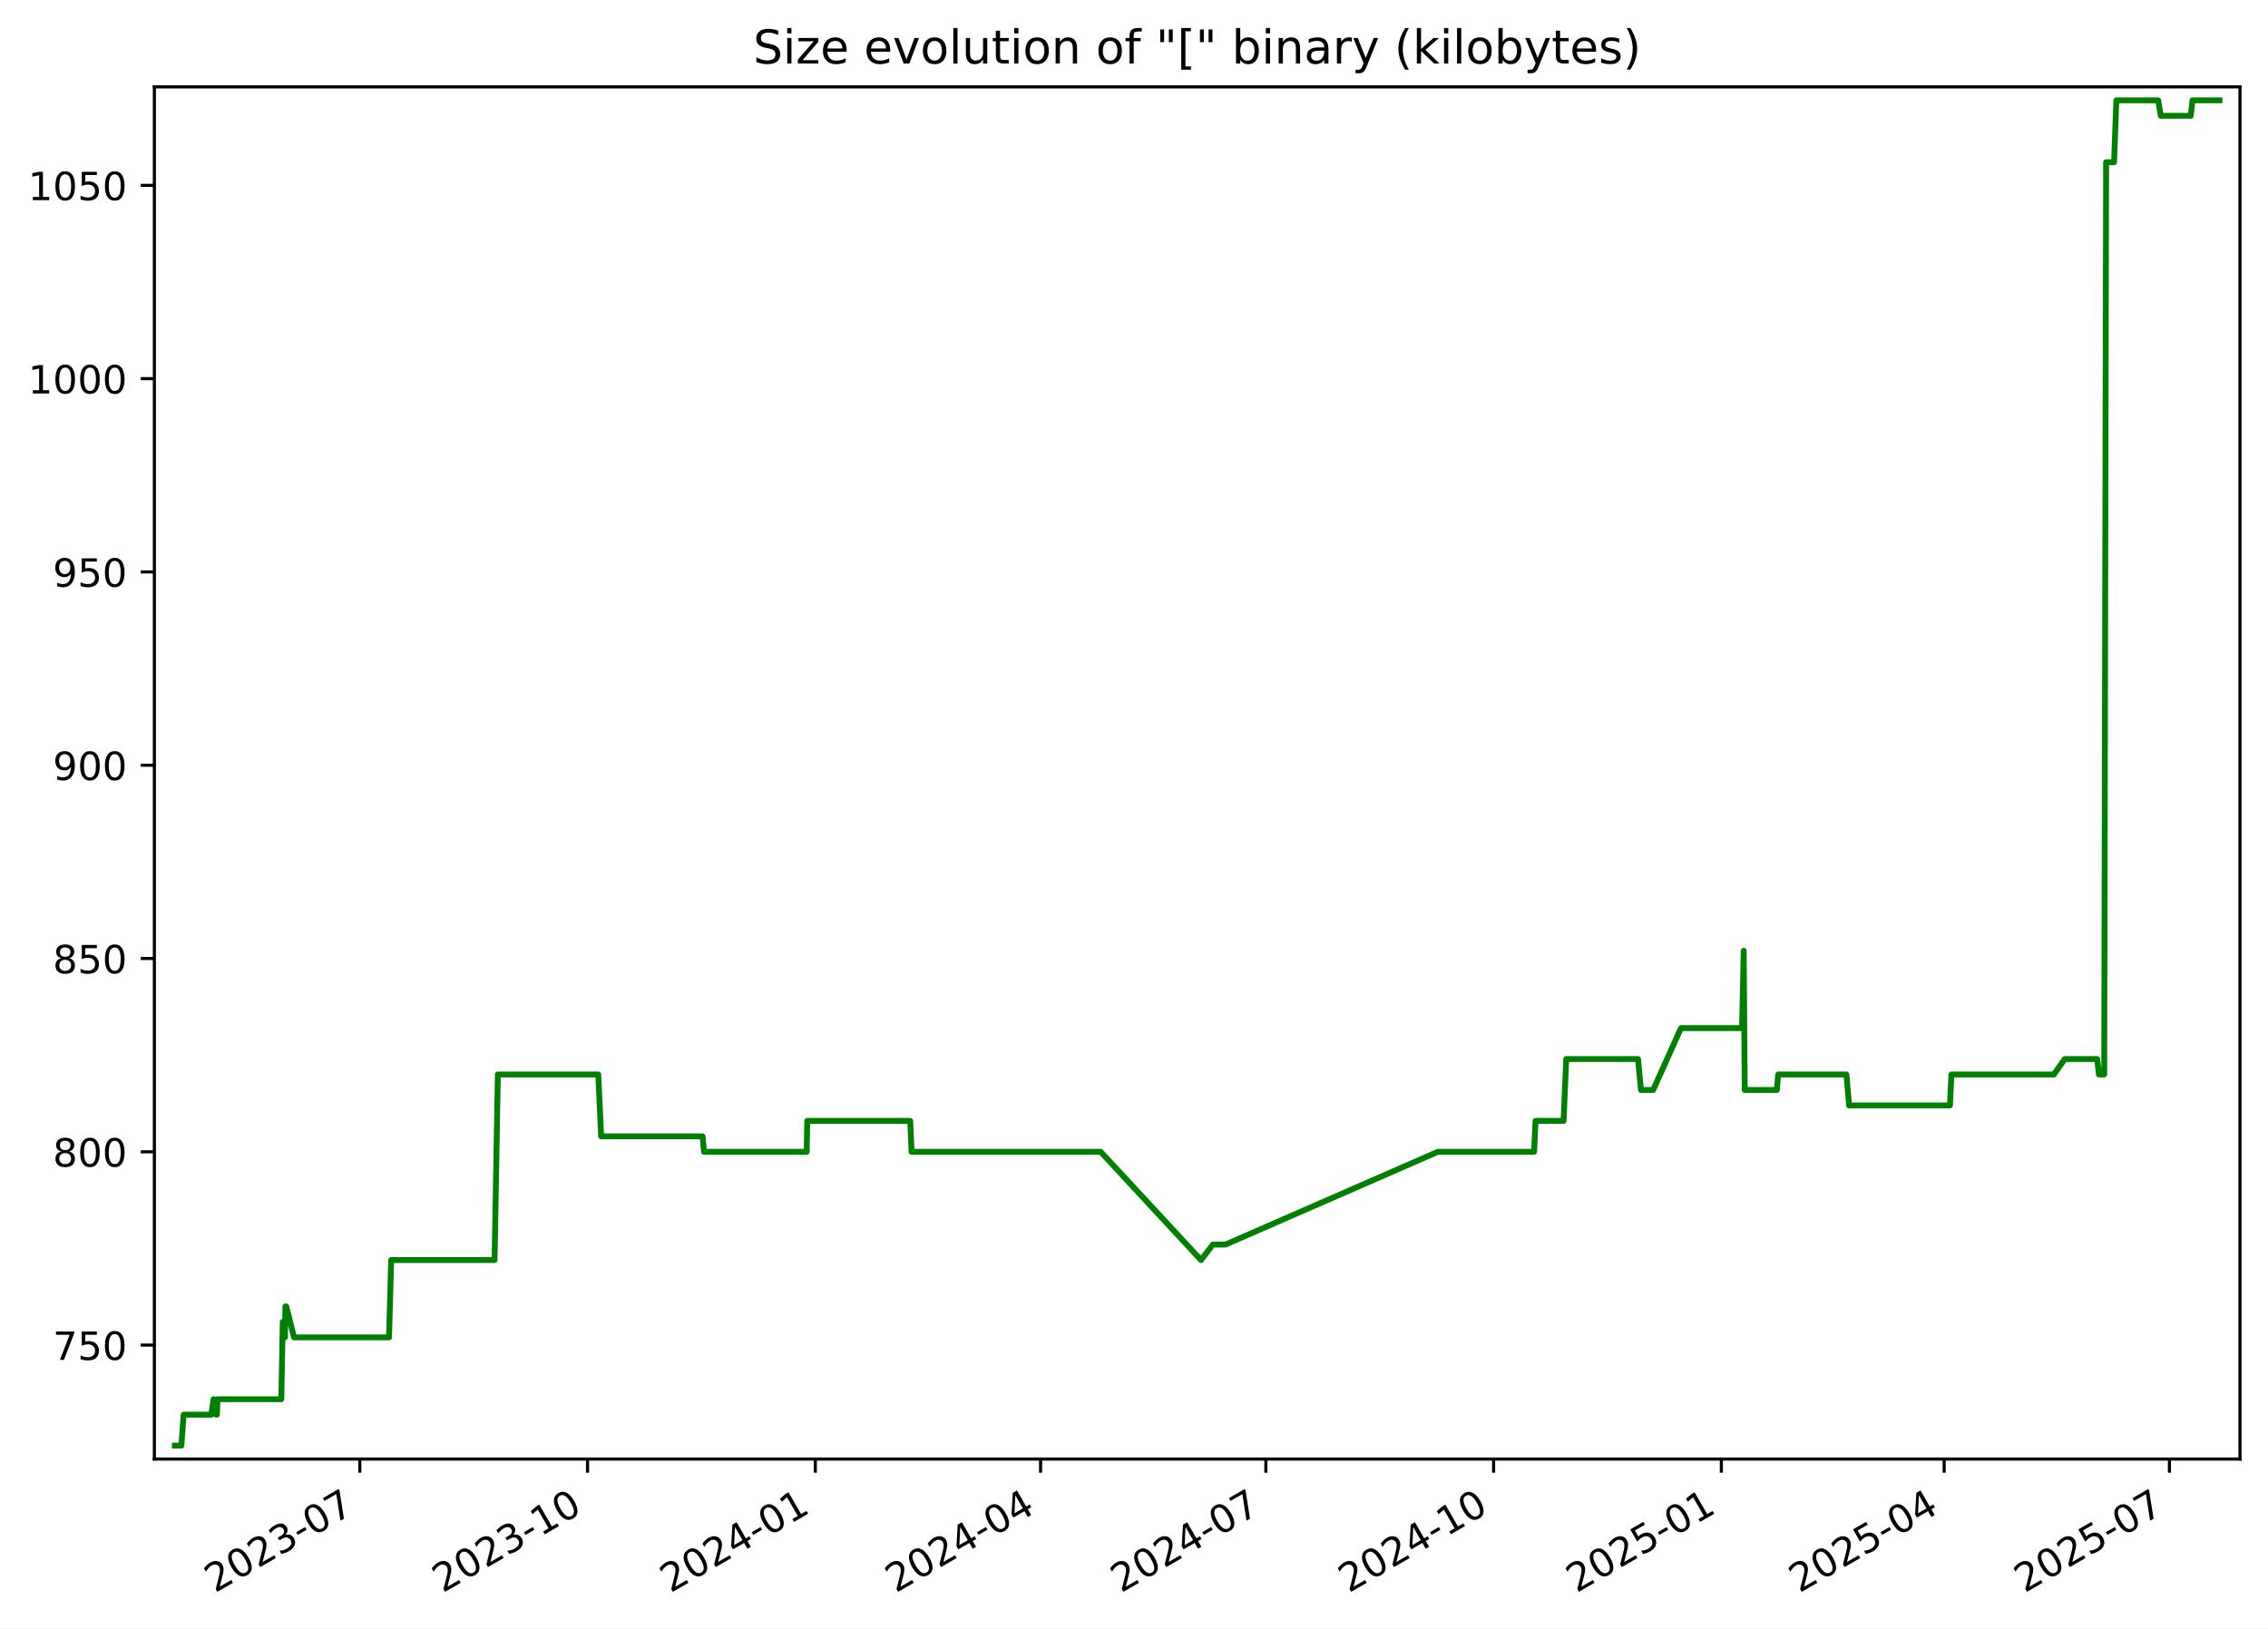
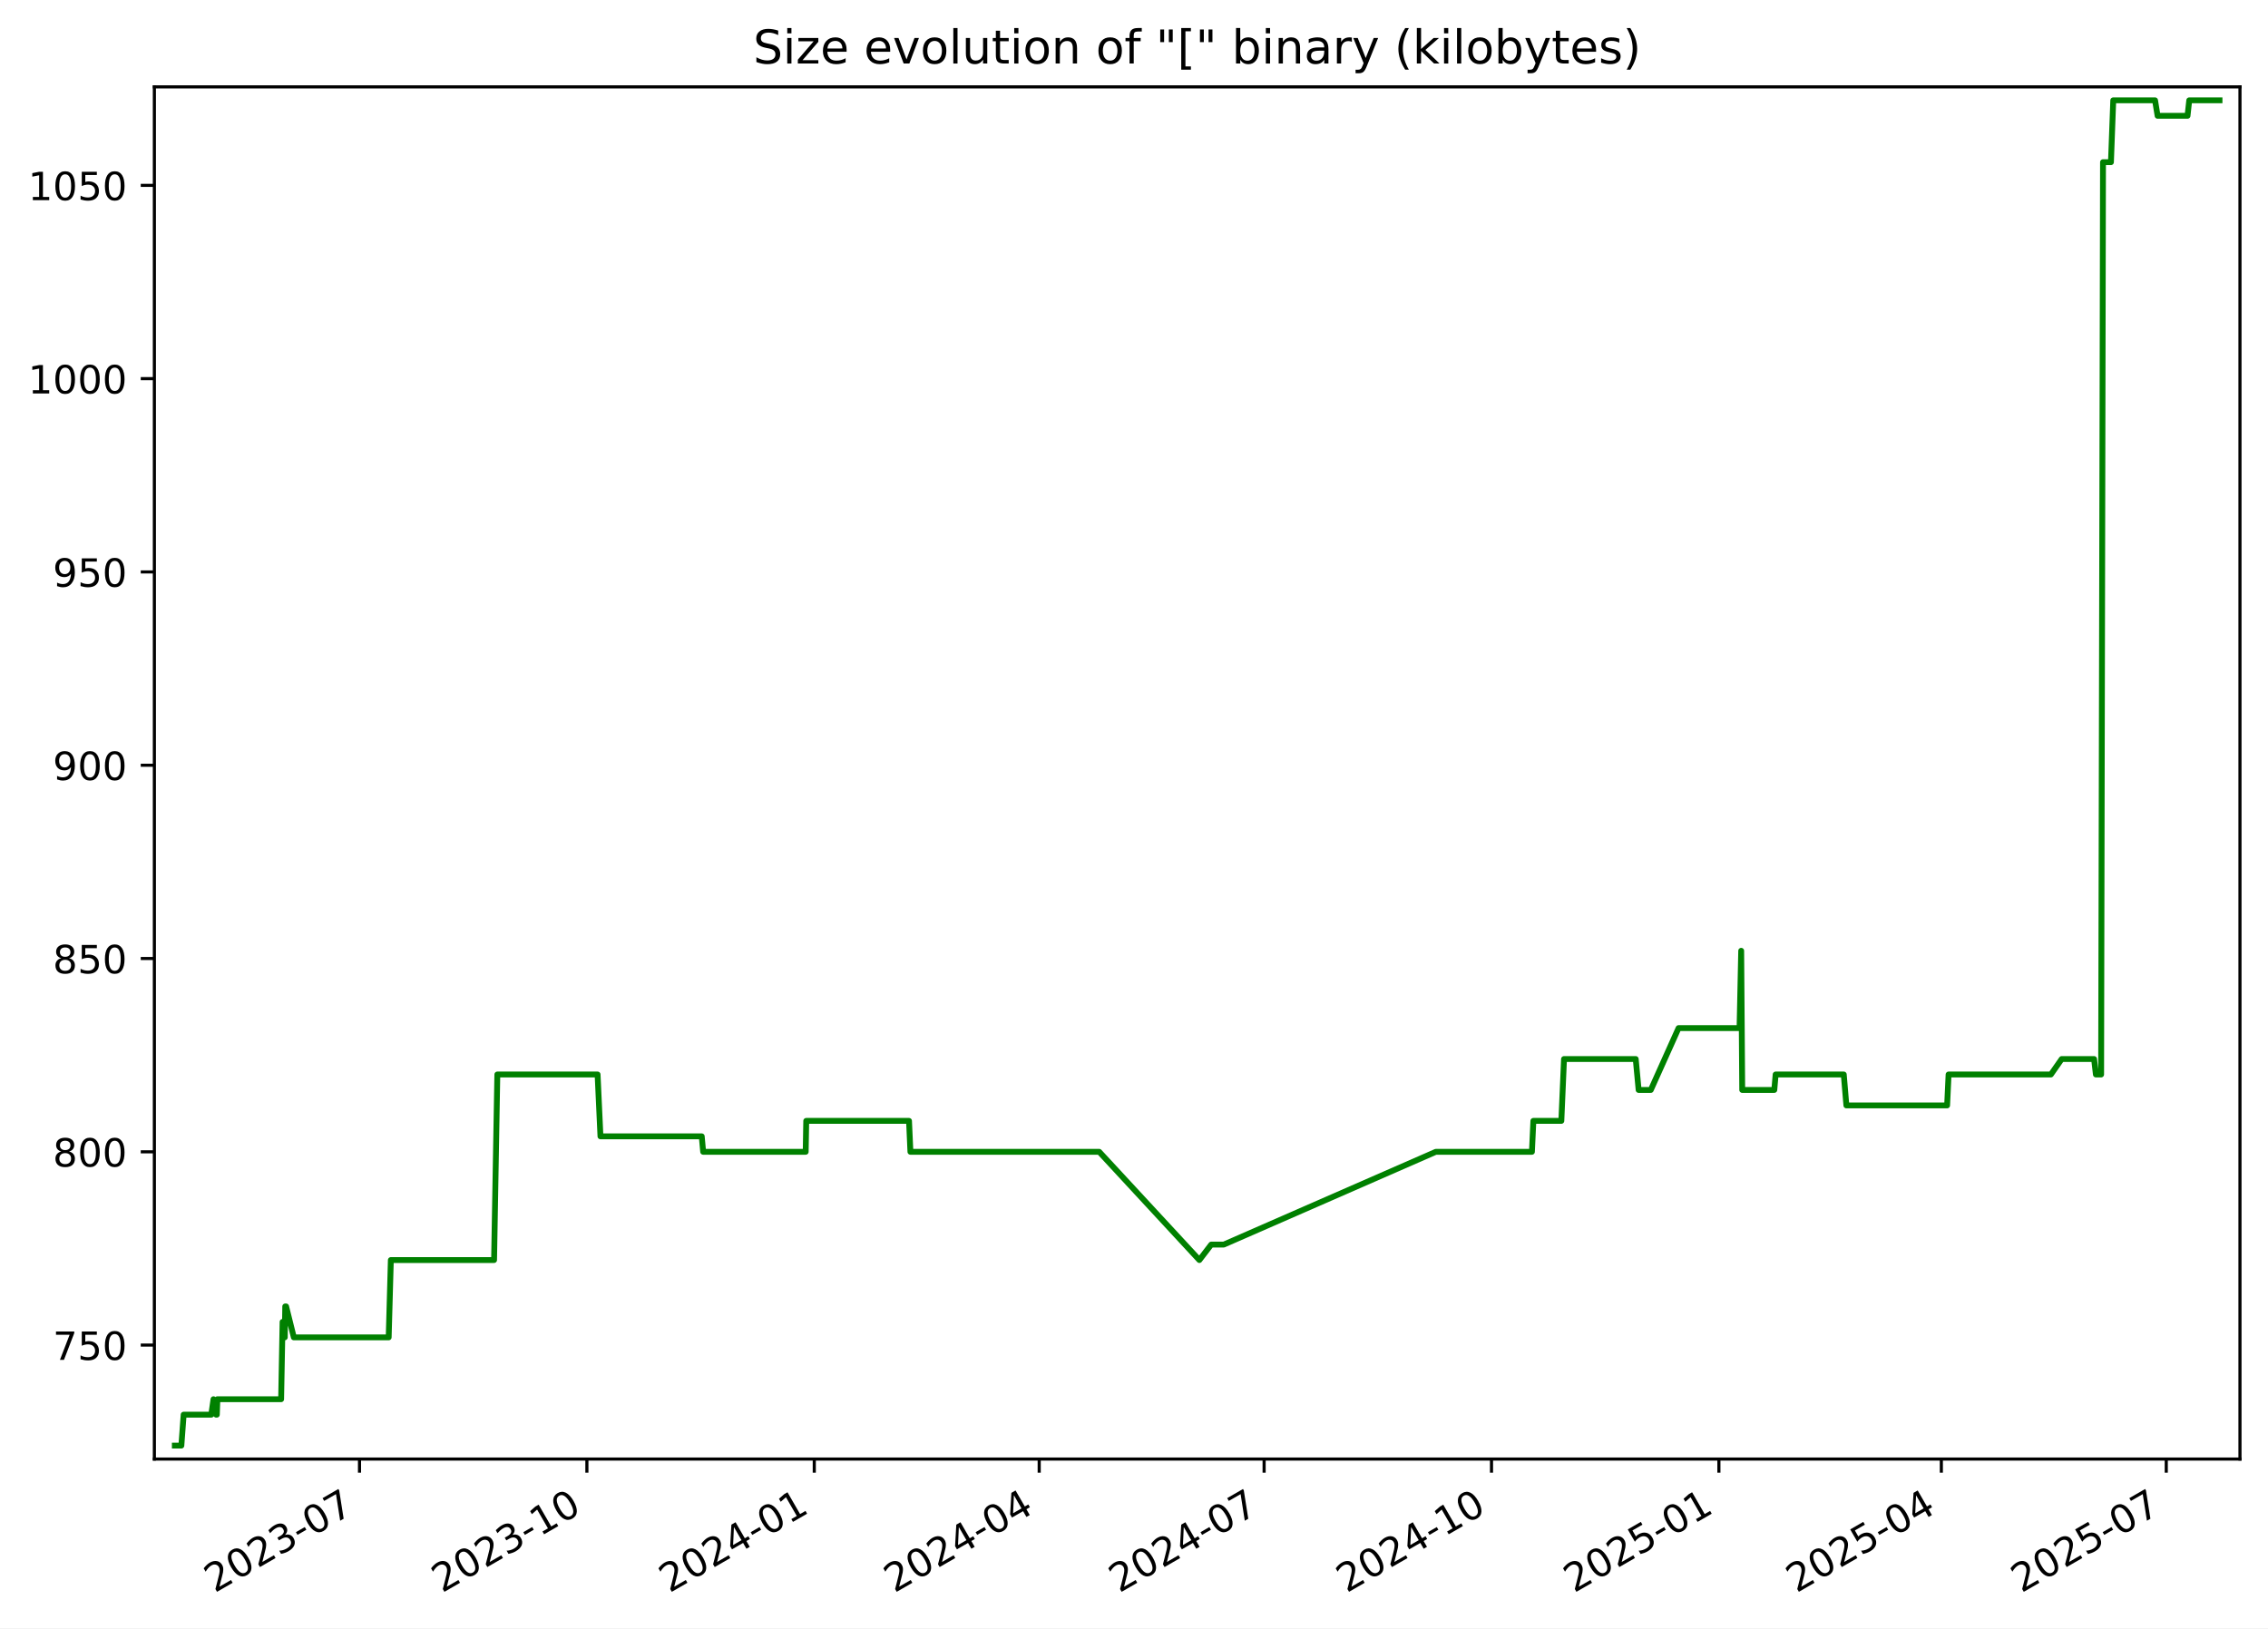
<svg xmlns="http://www.w3.org/2000/svg" xmlns:xlink="http://www.w3.org/1999/xlink" width="582.53pt" height="418.303pt" viewBox="0 0 582.53 418.303" version="1.1">
  <defs>
    <style type="text/css">*{stroke-linejoin: round; stroke-linecap: butt}</style>
  </defs>
  <g id="figure_1">
    <g id="patch_1">
      <path d="M -0 418.303  L 582.53 418.303  L 582.53 0  L -0 0  z " style="fill: #ffffff" />
    </g>
    <g id="axes_1">
      <g id="patch_2">
        <path d="M 39.65 374.83  L 575.33 374.83  L 575.33 22.318  L 39.65 22.318  z " style="fill: #ffffff" />
      </g>
      <g id="matplotlib.axis_1">
        <g id="xtick_1">
          <g id="line2d_1">
            <defs>
-               <path id="m9960bd2118" d="M 0 0  L 0 3.5  " style="stroke: #000000; stroke-width: 0.8" />
+               <path id="m9650d9b6c2" d="M 0 0  L 0 3.5  " style="stroke: #000000; stroke-width: 0.8" />
            </defs>
            <g>
-               <use xlink:href="#m9960bd2118" x="92.413" y="374.83" style="stroke: #000000; stroke-width: 0.8" />
+               <use xlink:href="#m9650d9b6c2" x="92.337" y="374.83" style="stroke: #000000; stroke-width: 0.8" />
            </g>
          </g>
          <g id="text_1">
-             <g transform="translate(55.18772 409.302) rotate(-30) scale(0.1 -0.1)">
+             <g transform="translate(55.11184 409.302) rotate(-30) scale(0.1 -0.1)">
              <defs>
                <path id="DejaVuSans-32" d="M 1228 531  L 3431 531  L 3431 0  L 469 0  L 469 531  Q 828 903 1448 1529  Q 2069 2156 2228 2338  Q 2531 2678 2651 2914  Q 2772 3150 2772 3378  Q 2772 3750 2511 3984  Q 2250 4219 1831 4219  Q 1534 4219 1204 4116  Q 875 4013 500 3803  L 500 4441  Q 881 4594 1212 4672  Q 1544 4750 1819 4750  Q 2544 4750 2975 4387  Q 3406 4025 3406 3419  Q 3406 3131 3298 2873  Q 3191 2616 2906 2266  Q 2828 2175 2409 1742  Q 1991 1309 1228 531  z " transform="scale(0.015625)" />
                <path id="DejaVuSans-30" d="M 2034 4250  Q 1547 4250 1301 3770  Q 1056 3291 1056 2328  Q 1056 1369 1301 889  Q 1547 409 2034 409  Q 2525 409 2770 889  Q 3016 1369 3016 2328  Q 3016 3291 2770 3770  Q 2525 4250 2034 4250  z M 2034 4750  Q 2819 4750 3233 4129  Q 3647 3509 3647 2328  Q 3647 1150 3233 529  Q 2819 -91 2034 -91  Q 1250 -91 836 529  Q 422 1150 422 2328  Q 422 3509 836 4129  Q 1250 4750 2034 4750  z " transform="scale(0.015625)" />
                <path id="DejaVuSans-33" d="M 2597 2516  Q 3050 2419 3304 2112  Q 3559 1806 3559 1356  Q 3559 666 3084 287  Q 2609 -91 1734 -91  Q 1441 -91 1130 -33  Q 819 25 488 141  L 488 750  Q 750 597 1062 519  Q 1375 441 1716 441  Q 2309 441 2620 675  Q 2931 909 2931 1356  Q 2931 1769 2642 2001  Q 2353 2234 1838 2234  L 1294 2234  L 1294 2753  L 1863 2753  Q 2328 2753 2575 2939  Q 2822 3125 2822 3475  Q 2822 3834 2567 4026  Q 2313 4219 1838 4219  Q 1578 4219 1281 4162  Q 984 4106 628 3988  L 628 4550  Q 988 4650 1302 4700  Q 1616 4750 1894 4750  Q 2613 4750 3031 4423  Q 3450 4097 3450 3541  Q 3450 3153 3228 2886  Q 3006 2619 2597 2516  z " transform="scale(0.015625)" />
                <path id="DejaVuSans-2d" d="M 313 2009  L 1997 2009  L 1997 1497  L 313 1497  L 313 2009  z " transform="scale(0.015625)" />
                <path id="DejaVuSans-37" d="M 525 4666  L 3525 4666  L 3525 4397  L 1831 0  L 1172 0  L 2766 4134  L 525 4134  L 525 4666  z " transform="scale(0.015625)" />
              </defs>
              <use xlink:href="#DejaVuSans-32" />
              <use xlink:href="#DejaVuSans-30" x="63.623" />
              <use xlink:href="#DejaVuSans-32" x="127.246" />
              <use xlink:href="#DejaVuSans-33" x="190.869" />
              <use xlink:href="#DejaVuSans-2d" x="254.492" />
              <use xlink:href="#DejaVuSans-30" x="290.576" />
              <use xlink:href="#DejaVuSans-37" x="354.199" />
            </g>
          </g>
        </g>
        <g id="xtick_2">
          <g id="line2d_2">
            <g>
-               <use xlink:href="#m9960bd2118" x="150.91" y="374.83" style="stroke: #000000; stroke-width: 0.8" />
+               <use xlink:href="#m9650d9b6c2" x="150.741" y="374.83" style="stroke: #000000; stroke-width: 0.8" />
            </g>
          </g>
          <g id="text_2">
-             <g transform="translate(113.6855 409.302) rotate(-30) scale(0.1 -0.1)">
+             <g transform="translate(113.5162 409.302) rotate(-30) scale(0.1 -0.1)">
              <defs>
                <path id="DejaVuSans-31" d="M 794 531  L 1825 531  L 1825 4091  L 703 3866  L 703 4441  L 1819 4666  L 2450 4666  L 2450 531  L 3481 531  L 3481 0  L 794 0  L 794 531  z " transform="scale(0.015625)" />
              </defs>
              <use xlink:href="#DejaVuSans-32" />
              <use xlink:href="#DejaVuSans-30" x="63.623" />
              <use xlink:href="#DejaVuSans-32" x="127.246" />
              <use xlink:href="#DejaVuSans-33" x="190.869" />
              <use xlink:href="#DejaVuSans-2d" x="254.492" />
              <use xlink:href="#DejaVuSans-31" x="290.576" />
              <use xlink:href="#DejaVuSans-30" x="354.199" />
            </g>
          </g>
        </g>
        <g id="xtick_3">
          <g id="line2d_3">
            <g>
-               <use xlink:href="#m9960bd2118" x="209.408" y="374.83" style="stroke: #000000; stroke-width: 0.8" />
+               <use xlink:href="#m9650d9b6c2" x="209.145" y="374.83" style="stroke: #000000; stroke-width: 0.8" />
            </g>
          </g>
          <g id="text_3">
-             <g transform="translate(172.1834 409.302) rotate(-30) scale(0.1 -0.1)">
+             <g transform="translate(171.9206 409.302) rotate(-30) scale(0.1 -0.1)">
              <defs>
                <path id="DejaVuSans-34" d="M 2419 4116  L 825 1625  L 2419 1625  L 2419 4116  z M 2253 4666  L 3047 4666  L 3047 1625  L 3713 1625  L 3713 1100  L 3047 1100  L 3047 0  L 2419 0  L 2419 1100  L 313 1100  L 313 1709  L 2253 4666  z " transform="scale(0.015625)" />
              </defs>
              <use xlink:href="#DejaVuSans-32" />
              <use xlink:href="#DejaVuSans-30" x="63.623" />
              <use xlink:href="#DejaVuSans-32" x="127.246" />
              <use xlink:href="#DejaVuSans-34" x="190.869" />
              <use xlink:href="#DejaVuSans-2d" x="254.492" />
              <use xlink:href="#DejaVuSans-30" x="290.576" />
              <use xlink:href="#DejaVuSans-31" x="354.199" />
            </g>
          </g>
        </g>
        <g id="xtick_4">
          <g id="line2d_4">
            <g>
-               <use xlink:href="#m9960bd2118" x="267.27" y="374.83" style="stroke: #000000; stroke-width: 0.8" />
+               <use xlink:href="#m9650d9b6c2" x="266.915" y="374.83" style="stroke: #000000; stroke-width: 0.8" />
            </g>
          </g>
          <g id="text_4">
-             <g transform="translate(230.0454 409.302) rotate(-30) scale(0.1 -0.1)">
+             <g transform="translate(229.6902 409.302) rotate(-30) scale(0.1 -0.1)">
              <use xlink:href="#DejaVuSans-32" />
              <use xlink:href="#DejaVuSans-30" x="63.623" />
              <use xlink:href="#DejaVuSans-32" x="127.246" />
              <use xlink:href="#DejaVuSans-34" x="190.869" />
              <use xlink:href="#DejaVuSans-2d" x="254.492" />
              <use xlink:href="#DejaVuSans-30" x="290.576" />
              <use xlink:href="#DejaVuSans-34" x="354.199" />
            </g>
          </g>
        </g>
        <g id="xtick_5">
          <g id="line2d_5">
            <g>
-               <use xlink:href="#m9960bd2118" x="325.132" y="374.83" style="stroke: #000000; stroke-width: 0.8" />
+               <use xlink:href="#m9650d9b6c2" x="324.685" y="374.83" style="stroke: #000000; stroke-width: 0.8" />
            </g>
          </g>
          <g id="text_5">
-             <g transform="translate(287.9073 409.302) rotate(-30) scale(0.1 -0.1)">
+             <g transform="translate(287.4598 409.302) rotate(-30) scale(0.1 -0.1)">
              <use xlink:href="#DejaVuSans-32" />
              <use xlink:href="#DejaVuSans-30" x="63.623" />
              <use xlink:href="#DejaVuSans-32" x="127.246" />
              <use xlink:href="#DejaVuSans-34" x="190.869" />
              <use xlink:href="#DejaVuSans-2d" x="254.492" />
              <use xlink:href="#DejaVuSans-30" x="290.576" />
              <use xlink:href="#DejaVuSans-37" x="354.199" />
            </g>
          </g>
        </g>
        <g id="xtick_6">
          <g id="line2d_6">
            <g>
-               <use xlink:href="#m9960bd2118" x="383.63" y="374.83" style="stroke: #000000; stroke-width: 0.8" />
+               <use xlink:href="#m9650d9b6c2" x="383.089" y="374.83" style="stroke: #000000; stroke-width: 0.8" />
            </g>
          </g>
          <g id="text_6">
-             <g transform="translate(346.4052 409.302) rotate(-30) scale(0.1 -0.1)">
+             <g transform="translate(345.8642 409.302) rotate(-30) scale(0.1 -0.1)">
              <use xlink:href="#DejaVuSans-32" />
              <use xlink:href="#DejaVuSans-30" x="63.623" />
              <use xlink:href="#DejaVuSans-32" x="127.246" />
              <use xlink:href="#DejaVuSans-34" x="190.869" />
              <use xlink:href="#DejaVuSans-2d" x="254.492" />
              <use xlink:href="#DejaVuSans-31" x="290.576" />
              <use xlink:href="#DejaVuSans-30" x="354.199" />
            </g>
          </g>
        </g>
        <g id="xtick_7">
          <g id="line2d_7">
            <g>
-               <use xlink:href="#m9960bd2118" x="442.128" y="374.83" style="stroke: #000000; stroke-width: 0.8" />
+               <use xlink:href="#m9650d9b6c2" x="441.493" y="374.83" style="stroke: #000000; stroke-width: 0.8" />
            </g>
          </g>
          <g id="text_7">
-             <g transform="translate(404.903 409.302) rotate(-30) scale(0.1 -0.1)">
+             <g transform="translate(404.2685 409.302) rotate(-30) scale(0.1 -0.1)">
              <defs>
                <path id="DejaVuSans-35" d="M 691 4666  L 3169 4666  L 3169 4134  L 1269 4134  L 1269 2991  Q 1406 3038 1543 3061  Q 1681 3084 1819 3084  Q 2600 3084 3056 2656  Q 3513 2228 3513 1497  Q 3513 744 3044 326  Q 2575 -91 1722 -91  Q 1428 -91 1123 -41  Q 819 9 494 109  L 494 744  Q 775 591 1075 516  Q 1375 441 1709 441  Q 2250 441 2565 725  Q 2881 1009 2881 1497  Q 2881 1984 2565 2268  Q 2250 2553 1709 2553  Q 1456 2553 1204 2497  Q 953 2441 691 2322  L 691 4666  z " transform="scale(0.015625)" />
              </defs>
              <use xlink:href="#DejaVuSans-32" />
              <use xlink:href="#DejaVuSans-30" x="63.623" />
              <use xlink:href="#DejaVuSans-32" x="127.246" />
              <use xlink:href="#DejaVuSans-35" x="190.869" />
              <use xlink:href="#DejaVuSans-2d" x="254.492" />
              <use xlink:href="#DejaVuSans-30" x="290.576" />
              <use xlink:href="#DejaVuSans-31" x="354.199" />
            </g>
          </g>
        </g>
        <g id="xtick_8">
          <g id="line2d_8">
            <g>
-               <use xlink:href="#m9960bd2118" x="499.354" y="374.83" style="stroke: #000000; stroke-width: 0.8" />
+               <use xlink:href="#m9650d9b6c2" x="498.628" y="374.83" style="stroke: #000000; stroke-width: 0.8" />
            </g>
          </g>
          <g id="text_8">
-             <g transform="translate(462.1291 409.302) rotate(-30) scale(0.1 -0.1)">
+             <g transform="translate(461.4033 409.302) rotate(-30) scale(0.1 -0.1)">
              <use xlink:href="#DejaVuSans-32" />
              <use xlink:href="#DejaVuSans-30" x="63.623" />
              <use xlink:href="#DejaVuSans-32" x="127.246" />
              <use xlink:href="#DejaVuSans-35" x="190.869" />
              <use xlink:href="#DejaVuSans-2d" x="254.492" />
              <use xlink:href="#DejaVuSans-30" x="290.576" />
              <use xlink:href="#DejaVuSans-34" x="354.199" />
            </g>
          </g>
        </g>
        <g id="xtick_9">
          <g id="line2d_9">
            <g>
-               <use xlink:href="#m9960bd2118" x="557.216" y="374.83" style="stroke: #000000; stroke-width: 0.8" />
+               <use xlink:href="#m9650d9b6c2" x="556.398" y="374.83" style="stroke: #000000; stroke-width: 0.8" />
            </g>
          </g>
          <g id="text_9">
-             <g transform="translate(519.9911 409.302) rotate(-30) scale(0.1 -0.1)">
+             <g transform="translate(519.1728 409.302) rotate(-30) scale(0.1 -0.1)">
              <use xlink:href="#DejaVuSans-32" />
              <use xlink:href="#DejaVuSans-30" x="63.623" />
              <use xlink:href="#DejaVuSans-32" x="127.246" />
              <use xlink:href="#DejaVuSans-35" x="190.869" />
              <use xlink:href="#DejaVuSans-2d" x="254.492" />
              <use xlink:href="#DejaVuSans-30" x="290.576" />
              <use xlink:href="#DejaVuSans-37" x="354.199" />
            </g>
          </g>
        </g>
      </g>
      <g id="matplotlib.axis_2">
        <g id="ytick_1">
          <g id="line2d_10">
            <defs>
-               <path id="m65206b19f4" d="M 0 0  L -3.5 0  " style="stroke: #000000; stroke-width: 0.8" />
+               <path id="m7f5eb8b1b7" d="M 0 0  L -3.5 0  " style="stroke: #000000; stroke-width: 0.8" />
            </defs>
            <g>
-               <use xlink:href="#m65206b19f4" x="39.65" y="345.553" style="stroke: #000000; stroke-width: 0.8" />
+               <use xlink:href="#m7f5eb8b1b7" x="39.65" y="345.553" style="stroke: #000000; stroke-width: 0.8" />
            </g>
          </g>
          <g id="text_10">
            <g transform="translate(13.5625 349.3527) scale(0.1 -0.1)">
              <use xlink:href="#DejaVuSans-37" />
              <use xlink:href="#DejaVuSans-35" x="63.623" />
              <use xlink:href="#DejaVuSans-30" x="127.246" />
            </g>
          </g>
        </g>
        <g id="ytick_2">
          <g id="line2d_11">
            <g>
-               <use xlink:href="#m65206b19f4" x="39.65" y="295.898" style="stroke: #000000; stroke-width: 0.8" />
+               <use xlink:href="#m7f5eb8b1b7" x="39.65" y="295.898" style="stroke: #000000; stroke-width: 0.8" />
            </g>
          </g>
          <g id="text_11">
            <g transform="translate(13.5625 299.6975) scale(0.1 -0.1)">
              <defs>
                <path id="DejaVuSans-38" d="M 2034 2216  Q 1584 2216 1326 1975  Q 1069 1734 1069 1313  Q 1069 891 1326 650  Q 1584 409 2034 409  Q 2484 409 2743 651  Q 3003 894 3003 1313  Q 3003 1734 2745 1975  Q 2488 2216 2034 2216  z M 1403 2484  Q 997 2584 770 2862  Q 544 3141 544 3541  Q 544 4100 942 4425  Q 1341 4750 2034 4750  Q 2731 4750 3128 4425  Q 3525 4100 3525 3541  Q 3525 3141 3298 2862  Q 3072 2584 2669 2484  Q 3125 2378 3379 2068  Q 3634 1759 3634 1313  Q 3634 634 3220 271  Q 2806 -91 2034 -91  Q 1263 -91 848 271  Q 434 634 434 1313  Q 434 1759 690 2068  Q 947 2378 1403 2484  z M 1172 3481  Q 1172 3119 1398 2916  Q 1625 2713 2034 2713  Q 2441 2713 2670 2916  Q 2900 3119 2900 3481  Q 2900 3844 2670 4047  Q 2441 4250 2034 4250  Q 1625 4250 1398 4047  Q 1172 3844 1172 3481  z " transform="scale(0.015625)" />
              </defs>
              <use xlink:href="#DejaVuSans-38" />
              <use xlink:href="#DejaVuSans-30" x="63.623" />
              <use xlink:href="#DejaVuSans-30" x="127.246" />
            </g>
          </g>
        </g>
        <g id="ytick_3">
          <g id="line2d_12">
            <g>
-               <use xlink:href="#m65206b19f4" x="39.65" y="246.243" style="stroke: #000000; stroke-width: 0.8" />
+               <use xlink:href="#m7f5eb8b1b7" x="39.65" y="246.243" style="stroke: #000000; stroke-width: 0.8" />
            </g>
          </g>
          <g id="text_12">
            <g transform="translate(13.5625 250.0423) scale(0.1 -0.1)">
              <use xlink:href="#DejaVuSans-38" />
              <use xlink:href="#DejaVuSans-35" x="63.623" />
              <use xlink:href="#DejaVuSans-30" x="127.246" />
            </g>
          </g>
        </g>
        <g id="ytick_4">
          <g id="line2d_13">
            <g>
-               <use xlink:href="#m65206b19f4" x="39.65" y="196.588" style="stroke: #000000; stroke-width: 0.8" />
+               <use xlink:href="#m7f5eb8b1b7" x="39.65" y="196.588" style="stroke: #000000; stroke-width: 0.8" />
            </g>
          </g>
          <g id="text_13">
            <g transform="translate(13.5625 200.3871) scale(0.1 -0.1)">
              <defs>
                <path id="DejaVuSans-39" d="M 703 97  L 703 672  Q 941 559 1184 500  Q 1428 441 1663 441  Q 2288 441 2617 861  Q 2947 1281 2994 2138  Q 2813 1869 2534 1725  Q 2256 1581 1919 1581  Q 1219 1581 811 2004  Q 403 2428 403 3163  Q 403 3881 828 4315  Q 1253 4750 1959 4750  Q 2769 4750 3195 4129  Q 3622 3509 3622 2328  Q 3622 1225 3098 567  Q 2575 -91 1691 -91  Q 1453 -91 1209 -44  Q 966 3 703 97  z M 1959 2075  Q 2384 2075 2632 2365  Q 2881 2656 2881 3163  Q 2881 3666 2632 3958  Q 2384 4250 1959 4250  Q 1534 4250 1286 3958  Q 1038 3666 1038 3163  Q 1038 2656 1286 2365  Q 1534 2075 1959 2075  z " transform="scale(0.015625)" />
              </defs>
              <use xlink:href="#DejaVuSans-39" />
              <use xlink:href="#DejaVuSans-30" x="63.623" />
              <use xlink:href="#DejaVuSans-30" x="127.246" />
            </g>
          </g>
        </g>
        <g id="ytick_5">
          <g id="line2d_14">
            <g>
-               <use xlink:href="#m65206b19f4" x="39.65" y="146.933" style="stroke: #000000; stroke-width: 0.8" />
+               <use xlink:href="#m7f5eb8b1b7" x="39.65" y="146.933" style="stroke: #000000; stroke-width: 0.8" />
            </g>
          </g>
          <g id="text_14">
            <g transform="translate(13.5625 150.732) scale(0.1 -0.1)">
              <use xlink:href="#DejaVuSans-39" />
              <use xlink:href="#DejaVuSans-35" x="63.623" />
              <use xlink:href="#DejaVuSans-30" x="127.246" />
            </g>
          </g>
        </g>
        <g id="ytick_6">
          <g id="line2d_15">
            <g>
-               <use xlink:href="#m65206b19f4" x="39.65" y="97.278" style="stroke: #000000; stroke-width: 0.8" />
+               <use xlink:href="#m7f5eb8b1b7" x="39.65" y="97.278" style="stroke: #000000; stroke-width: 0.8" />
            </g>
          </g>
          <g id="text_15">
            <g transform="translate(7.2 101.0768) scale(0.1 -0.1)">
              <use xlink:href="#DejaVuSans-31" />
              <use xlink:href="#DejaVuSans-30" x="63.623" />
              <use xlink:href="#DejaVuSans-30" x="127.246" />
              <use xlink:href="#DejaVuSans-30" x="190.869" />
            </g>
          </g>
        </g>
        <g id="ytick_7">
          <g id="line2d_16">
            <g>
-               <use xlink:href="#m65206b19f4" x="39.65" y="47.622" style="stroke: #000000; stroke-width: 0.8" />
+               <use xlink:href="#m7f5eb8b1b7" x="39.65" y="47.622" style="stroke: #000000; stroke-width: 0.8" />
            </g>
          </g>
          <g id="text_16">
            <g transform="translate(7.2 51.42162) scale(0.1 -0.1)">
              <use xlink:href="#DejaVuSans-31" />
              <use xlink:href="#DejaVuSans-30" x="63.623" />
              <use xlink:href="#DejaVuSans-35" x="127.246" />
              <use xlink:href="#DejaVuSans-30" x="190.869" />
            </g>
          </g>
        </g>
      </g>
      <g id="line2d_17">
-         <path d="M 44.902 371.374  L 46.585 371.374  L 47.174 363.429  L 54.28 363.429  L 54.852 359.457  L 55.536 363.429  L 55.711 363.429  L 55.854 359.457  L 72.252 359.457  L 72.624 339.595  L 73.192 343.567  L 73.307 335.622  L 73.533 335.622  L 75.514 343.567  L 99.922 343.567  L 100.475 323.705  L 127.033 323.705  L 127.871 276.036  L 153.664 276.036  L 154.401 291.926  L 180.457 291.926  L 180.821 295.898  L 207.202 295.898  L 207.339 287.953  L 233.784 287.953  L 234.141 295.898  L 282.709 295.898  L 308.48 323.705  L 311.523 319.733  L 314.751 319.733  L 369.314 295.898  L 394.03 295.898  L 394.4 287.953  L 401.598 287.953  L 402.286 272.064  L 420.733 272.064  L 421.479 280.009  L 424.61 280.009  L 431.752 264.119  L 447.441 264.119  L 447.865 244.257  L 448.131 280.009  L 456.383 280.009  L 456.724 276.036  L 474.256 276.036  L 474.924 283.981  L 500.841 283.981  L 501.216 276.036  L 527.536 276.036  L 530.315 272.064  L 538.652 272.064  L 539.112 276.036  L 540.462 276.036  L 540.945 41.664  L 542.988 41.664  L 543.58 25.774  L 554.337 25.774  L 554.986 29.747  L 562.692 29.747  L 563.129 25.774  L 570.078 25.774  L 570.078 25.774  " clip-path="url(#p5b2f95017f)" style="fill: none; stroke: #008000; stroke-width: 1.5; stroke-linecap: square" />
+         <path d="M 44.902 371.374  L 46.582 371.374  L 47.17 363.429  L 54.265 363.429  L 54.836 359.457  L 55.519 363.429  L 55.693 363.429  L 55.836 359.457  L 72.208 359.457  L 72.58 339.595  L 73.147 343.567  L 73.262 335.622  L 73.487 335.622  L 75.466 343.567  L 99.834 343.567  L 100.387 323.705  L 126.902 323.705  L 127.738 276.036  L 153.49 276.036  L 154.226 291.926  L 180.241 291.926  L 180.604 295.898  L 206.942 295.898  L 207.079 287.953  L 233.482 287.953  L 233.838 295.898  L 282.329 295.898  L 308.059 323.705  L 311.097 319.733  L 314.32 319.733  L 368.796 295.898  L 393.472 295.898  L 393.842 287.953  L 401.028 287.953  L 401.715 272.064  L 420.133 272.064  L 420.878 280.009  L 424.003 280.009  L 431.134 264.119  L 446.798 264.119  L 447.221 244.257  L 447.487 280.009  L 455.726 280.009  L 456.066 276.036  L 473.57 276.036  L 474.237 283.981  L 500.113 283.981  L 500.487 276.036  L 526.766 276.036  L 529.54 272.064  L 537.863 272.064  L 538.323 276.036  L 539.67 276.036  L 540.152 41.664  L 542.193 41.664  L 542.783 25.774  L 553.523 25.774  L 554.171 29.747  L 561.865 29.747  L 562.301 25.774  L 570.078 25.774  L 570.078 25.774  " clip-path="url(#pf930fe68f1)" style="fill: none; stroke: #008000; stroke-width: 1.5; stroke-linecap: square" />
      </g>
      <g id="patch_3">
        <path d="M 39.65 374.83  L 39.65 22.318  " style="fill: none; stroke: #000000; stroke-width: 0.8; stroke-linejoin: miter; stroke-linecap: square" />
      </g>
      <g id="patch_4">
        <path d="M 575.33 374.83  L 575.33 22.318  " style="fill: none; stroke: #000000; stroke-width: 0.8; stroke-linejoin: miter; stroke-linecap: square" />
      </g>
      <g id="patch_5">
        <path d="M 39.65 374.83  L 575.33 374.83  " style="fill: none; stroke: #000000; stroke-width: 0.8; stroke-linejoin: miter; stroke-linecap: square" />
      </g>
      <g id="patch_6">
        <path d="M 39.65 22.318  L 575.33 22.318  " style="fill: none; stroke: #000000; stroke-width: 0.8; stroke-linejoin: miter; stroke-linecap: square" />
      </g>
      <g id="text_17">
        <g transform="translate(193.4534 16.31812) scale(0.12 -0.12)">
          <defs>
            <path id="DejaVuSans-53" d="M 3425 4513  L 3425 3897  Q 3066 4069 2747 4153  Q 2428 4238 2131 4238  Q 1616 4238 1336 4038  Q 1056 3838 1056 3469  Q 1056 3159 1242 3001  Q 1428 2844 1947 2747  L 2328 2669  Q 3034 2534 3370 2195  Q 3706 1856 3706 1288  Q 3706 609 3251 259  Q 2797 -91 1919 -91  Q 1588 -91 1214 -16  Q 841 59 441 206  L 441 856  Q 825 641 1194 531  Q 1563 422 1919 422  Q 2459 422 2753 634  Q 3047 847 3047 1241  Q 3047 1584 2836 1778  Q 2625 1972 2144 2069  L 1759 2144  Q 1053 2284 737 2584  Q 422 2884 422 3419  Q 422 4038 858 4394  Q 1294 4750 2059 4750  Q 2388 4750 2728 4690  Q 3069 4631 3425 4513  z " transform="scale(0.015625)" />
            <path id="DejaVuSans-69" d="M 603 3500  L 1178 3500  L 1178 0  L 603 0  L 603 3500  z M 603 4863  L 1178 4863  L 1178 4134  L 603 4134  L 603 4863  z " transform="scale(0.015625)" />
            <path id="DejaVuSans-7a" d="M 353 3500  L 3084 3500  L 3084 2975  L 922 459  L 3084 459  L 3084 0  L 275 0  L 275 525  L 2438 3041  L 353 3041  L 353 3500  z " transform="scale(0.015625)" />
            <path id="DejaVuSans-65" d="M 3597 1894  L 3597 1613  L 953 1613  Q 991 1019 1311 708  Q 1631 397 2203 397  Q 2534 397 2845 478  Q 3156 559 3463 722  L 3463 178  Q 3153 47 2828 -22  Q 2503 -91 2169 -91  Q 1331 -91 842 396  Q 353 884 353 1716  Q 353 2575 817 3079  Q 1281 3584 2069 3584  Q 2775 3584 3186 3129  Q 3597 2675 3597 1894  z M 3022 2063  Q 3016 2534 2758 2815  Q 2500 3097 2075 3097  Q 1594 3097 1305 2825  Q 1016 2553 972 2059  L 3022 2063  z " transform="scale(0.015625)" />
            <path id="DejaVuSans-20" transform="scale(0.015625)" />
            <path id="DejaVuSans-76" d="M 191 3500  L 800 3500  L 1894 563  L 2988 3500  L 3597 3500  L 2284 0  L 1503 0  L 191 3500  z " transform="scale(0.015625)" />
            <path id="DejaVuSans-6f" d="M 1959 3097  Q 1497 3097 1228 2736  Q 959 2375 959 1747  Q 959 1119 1226 758  Q 1494 397 1959 397  Q 2419 397 2687 759  Q 2956 1122 2956 1747  Q 2956 2369 2687 2733  Q 2419 3097 1959 3097  z M 1959 3584  Q 2709 3584 3137 3096  Q 3566 2609 3566 1747  Q 3566 888 3137 398  Q 2709 -91 1959 -91  Q 1206 -91 779 398  Q 353 888 353 1747  Q 353 2609 779 3096  Q 1206 3584 1959 3584  z " transform="scale(0.015625)" />
            <path id="DejaVuSans-6c" d="M 603 4863  L 1178 4863  L 1178 0  L 603 0  L 603 4863  z " transform="scale(0.015625)" />
            <path id="DejaVuSans-75" d="M 544 1381  L 544 3500  L 1119 3500  L 1119 1403  Q 1119 906 1312 657  Q 1506 409 1894 409  Q 2359 409 2629 706  Q 2900 1003 2900 1516  L 2900 3500  L 3475 3500  L 3475 0  L 2900 0  L 2900 538  Q 2691 219 2414 64  Q 2138 -91 1772 -91  Q 1169 -91 856 284  Q 544 659 544 1381  z M 1991 3584  L 1991 3584  z " transform="scale(0.015625)" />
            <path id="DejaVuSans-74" d="M 1172 4494  L 1172 3500  L 2356 3500  L 2356 3053  L 1172 3053  L 1172 1153  Q 1172 725 1289 603  Q 1406 481 1766 481  L 2356 481  L 2356 0  L 1766 0  Q 1100 0 847 248  Q 594 497 594 1153  L 594 3053  L 172 3053  L 172 3500  L 594 3500  L 594 4494  L 1172 4494  z " transform="scale(0.015625)" />
            <path id="DejaVuSans-6e" d="M 3513 2113  L 3513 0  L 2938 0  L 2938 2094  Q 2938 2591 2744 2837  Q 2550 3084 2163 3084  Q 1697 3084 1428 2787  Q 1159 2491 1159 1978  L 1159 0  L 581 0  L 581 3500  L 1159 3500  L 1159 2956  Q 1366 3272 1645 3428  Q 1925 3584 2291 3584  Q 2894 3584 3203 3211  Q 3513 2838 3513 2113  z " transform="scale(0.015625)" />
            <path id="DejaVuSans-66" d="M 2375 4863  L 2375 4384  L 1825 4384  Q 1516 4384 1395 4259  Q 1275 4134 1275 3809  L 1275 3500  L 2222 3500  L 2222 3053  L 1275 3053  L 1275 0  L 697 0  L 697 3053  L 147 3053  L 147 3500  L 697 3500  L 697 3744  Q 697 4328 969 4595  Q 1241 4863 1831 4863  L 2375 4863  z " transform="scale(0.015625)" />
            <path id="DejaVuSans-22" d="M 1147 4666  L 1147 2931  L 616 2931  L 616 4666  L 1147 4666  z M 2328 4666  L 2328 2931  L 1797 2931  L 1797 4666  L 2328 4666  z " transform="scale(0.015625)" />
            <path id="DejaVuSans-5b" d="M 550 4863  L 1875 4863  L 1875 4416  L 1125 4416  L 1125 -397  L 1875 -397  L 1875 -844  L 550 -844  L 550 4863  z " transform="scale(0.015625)" />
            <path id="DejaVuSans-62" d="M 3116 1747  Q 3116 2381 2855 2742  Q 2594 3103 2138 3103  Q 1681 3103 1420 2742  Q 1159 2381 1159 1747  Q 1159 1113 1420 752  Q 1681 391 2138 391  Q 2594 391 2855 752  Q 3116 1113 3116 1747  z M 1159 2969  Q 1341 3281 1617 3432  Q 1894 3584 2278 3584  Q 2916 3584 3314 3078  Q 3713 2572 3713 1747  Q 3713 922 3314 415  Q 2916 -91 2278 -91  Q 1894 -91 1617 61  Q 1341 213 1159 525  L 1159 0  L 581 0  L 581 4863  L 1159 4863  L 1159 2969  z " transform="scale(0.015625)" />
            <path id="DejaVuSans-61" d="M 2194 1759  Q 1497 1759 1228 1600  Q 959 1441 959 1056  Q 959 750 1161 570  Q 1363 391 1709 391  Q 2188 391 2477 730  Q 2766 1069 2766 1631  L 2766 1759  L 2194 1759  z M 3341 1997  L 3341 0  L 2766 0  L 2766 531  Q 2569 213 2275 61  Q 1981 -91 1556 -91  Q 1019 -91 701 211  Q 384 513 384 1019  Q 384 1609 779 1909  Q 1175 2209 1959 2209  L 2766 2209  L 2766 2266  Q 2766 2663 2505 2880  Q 2244 3097 1772 3097  Q 1472 3097 1187 3025  Q 903 2953 641 2809  L 641 3341  Q 956 3463 1253 3523  Q 1550 3584 1831 3584  Q 2591 3584 2966 3190  Q 3341 2797 3341 1997  z " transform="scale(0.015625)" />
            <path id="DejaVuSans-72" d="M 2631 2963  Q 2534 3019 2420 3045  Q 2306 3072 2169 3072  Q 1681 3072 1420 2755  Q 1159 2438 1159 1844  L 1159 0  L 581 0  L 581 3500  L 1159 3500  L 1159 2956  Q 1341 3275 1631 3429  Q 1922 3584 2338 3584  Q 2397 3584 2469 3576  Q 2541 3569 2628 3553  L 2631 2963  z " transform="scale(0.015625)" />
            <path id="DejaVuSans-79" d="M 2059 -325  Q 1816 -950 1584 -1140  Q 1353 -1331 966 -1331  L 506 -1331  L 506 -850  L 844 -850  Q 1081 -850 1212 -737  Q 1344 -625 1503 -206  L 1606 56  L 191 3500  L 800 3500  L 1894 763  L 2988 3500  L 3597 3500  L 2059 -325  z " transform="scale(0.015625)" />
            <path id="DejaVuSans-28" d="M 1984 4856  Q 1566 4138 1362 3434  Q 1159 2731 1159 2009  Q 1159 1288 1364 580  Q 1569 -128 1984 -844  L 1484 -844  Q 1016 -109 783 600  Q 550 1309 550 2009  Q 550 2706 781 3412  Q 1013 4119 1484 4856  L 1984 4856  z " transform="scale(0.015625)" />
            <path id="DejaVuSans-6b" d="M 581 4863  L 1159 4863  L 1159 1991  L 2875 3500  L 3609 3500  L 1753 1863  L 3688 0  L 2938 0  L 1159 1709  L 1159 0  L 581 0  L 581 4863  z " transform="scale(0.015625)" />
            <path id="DejaVuSans-73" d="M 2834 3397  L 2834 2853  Q 2591 2978 2328 3040  Q 2066 3103 1784 3103  Q 1356 3103 1142 2972  Q 928 2841 928 2578  Q 928 2378 1081 2264  Q 1234 2150 1697 2047  L 1894 2003  Q 2506 1872 2764 1633  Q 3022 1394 3022 966  Q 3022 478 2636 193  Q 2250 -91 1575 -91  Q 1294 -91 989 -36  Q 684 19 347 128  L 347 722  Q 666 556 975 473  Q 1284 391 1588 391  Q 1994 391 2212 530  Q 2431 669 2431 922  Q 2431 1156 2273 1281  Q 2116 1406 1581 1522  L 1381 1569  Q 847 1681 609 1914  Q 372 2147 372 2553  Q 372 3047 722 3315  Q 1072 3584 1716 3584  Q 2034 3584 2315 3537  Q 2597 3491 2834 3397  z " transform="scale(0.015625)" />
            <path id="DejaVuSans-29" d="M 513 4856  L 1013 4856  Q 1481 4119 1714 3412  Q 1947 2706 1947 2009  Q 1947 1309 1714 600  Q 1481 -109 1013 -844  L 513 -844  Q 928 -128 1133 580  Q 1338 1288 1338 2009  Q 1338 2731 1133 3434  Q 928 4138 513 4856  z " transform="scale(0.015625)" />
          </defs>
          <use xlink:href="#DejaVuSans-53" />
          <use xlink:href="#DejaVuSans-69" x="63.477" />
          <use xlink:href="#DejaVuSans-7a" x="91.26" />
          <use xlink:href="#DejaVuSans-65" x="143.75" />
          <use xlink:href="#DejaVuSans-20" x="205.273" />
          <use xlink:href="#DejaVuSans-65" x="237.061" />
          <use xlink:href="#DejaVuSans-76" x="298.584" />
          <use xlink:href="#DejaVuSans-6f" x="357.764" />
          <use xlink:href="#DejaVuSans-6c" x="418.945" />
          <use xlink:href="#DejaVuSans-75" x="446.729" />
          <use xlink:href="#DejaVuSans-74" x="510.107" />
          <use xlink:href="#DejaVuSans-69" x="549.316" />
          <use xlink:href="#DejaVuSans-6f" x="577.1" />
          <use xlink:href="#DejaVuSans-6e" x="638.281" />
          <use xlink:href="#DejaVuSans-20" x="701.66" />
          <use xlink:href="#DejaVuSans-6f" x="733.447" />
          <use xlink:href="#DejaVuSans-66" x="794.629" />
          <use xlink:href="#DejaVuSans-20" x="829.834" />
          <use xlink:href="#DejaVuSans-22" x="861.621" />
          <use xlink:href="#DejaVuSans-5b" x="907.617" />
          <use xlink:href="#DejaVuSans-22" x="946.631" />
          <use xlink:href="#DejaVuSans-20" x="992.627" />
          <use xlink:href="#DejaVuSans-62" x="1024.414" />
          <use xlink:href="#DejaVuSans-69" x="1087.891" />
          <use xlink:href="#DejaVuSans-6e" x="1115.674" />
          <use xlink:href="#DejaVuSans-61" x="1179.053" />
          <use xlink:href="#DejaVuSans-72" x="1240.332" />
          <use xlink:href="#DejaVuSans-79" x="1281.445" />
          <use xlink:href="#DejaVuSans-20" x="1340.625" />
          <use xlink:href="#DejaVuSans-28" x="1372.412" />
          <use xlink:href="#DejaVuSans-6b" x="1411.426" />
          <use xlink:href="#DejaVuSans-69" x="1469.336" />
          <use xlink:href="#DejaVuSans-6c" x="1497.119" />
          <use xlink:href="#DejaVuSans-6f" x="1524.902" />
          <use xlink:href="#DejaVuSans-62" x="1586.084" />
          <use xlink:href="#DejaVuSans-79" x="1649.561" />
          <use xlink:href="#DejaVuSans-74" x="1708.74" />
          <use xlink:href="#DejaVuSans-65" x="1747.949" />
          <use xlink:href="#DejaVuSans-73" x="1809.473" />
          <use xlink:href="#DejaVuSans-29" x="1861.572" />
        </g>
      </g>
    </g>
  </g>
  <defs>
-     <clipPath id="p5b2f95017f">
+     <clipPath id="pf930fe68f1">
      <rect x="39.65" y="22.318" width="535.68" height="352.512" />
    </clipPath>
  </defs>
</svg>
